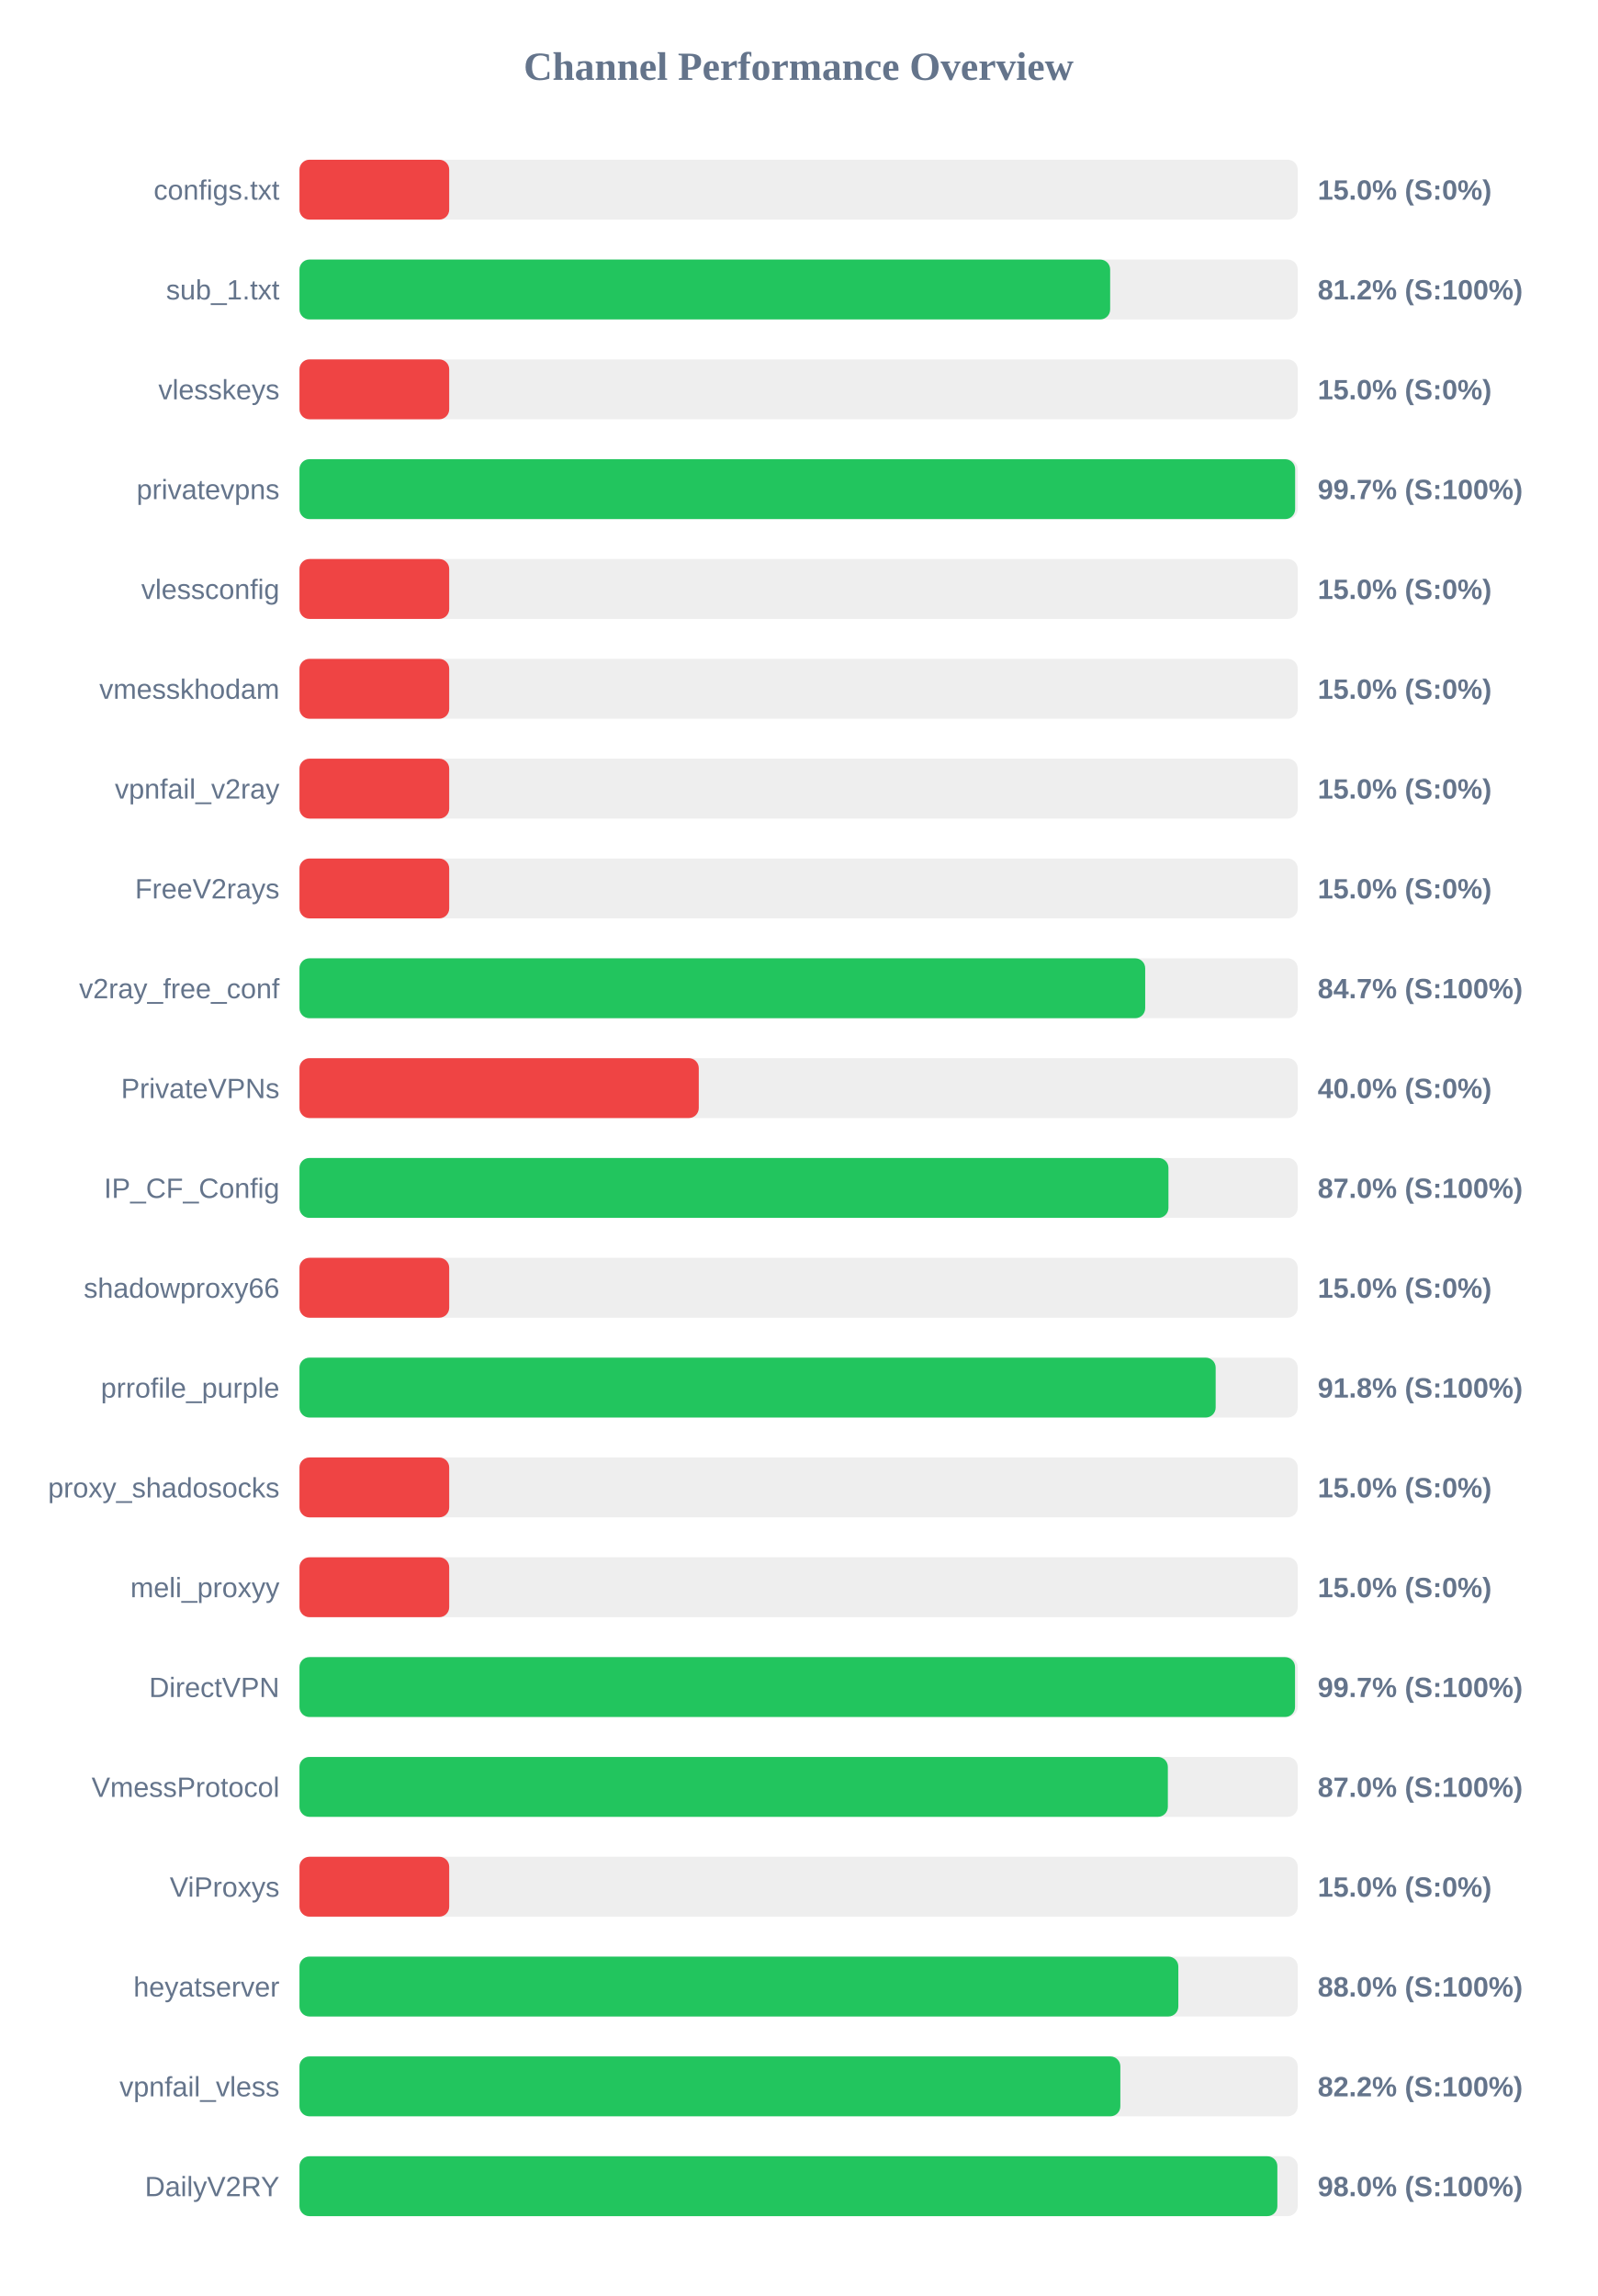
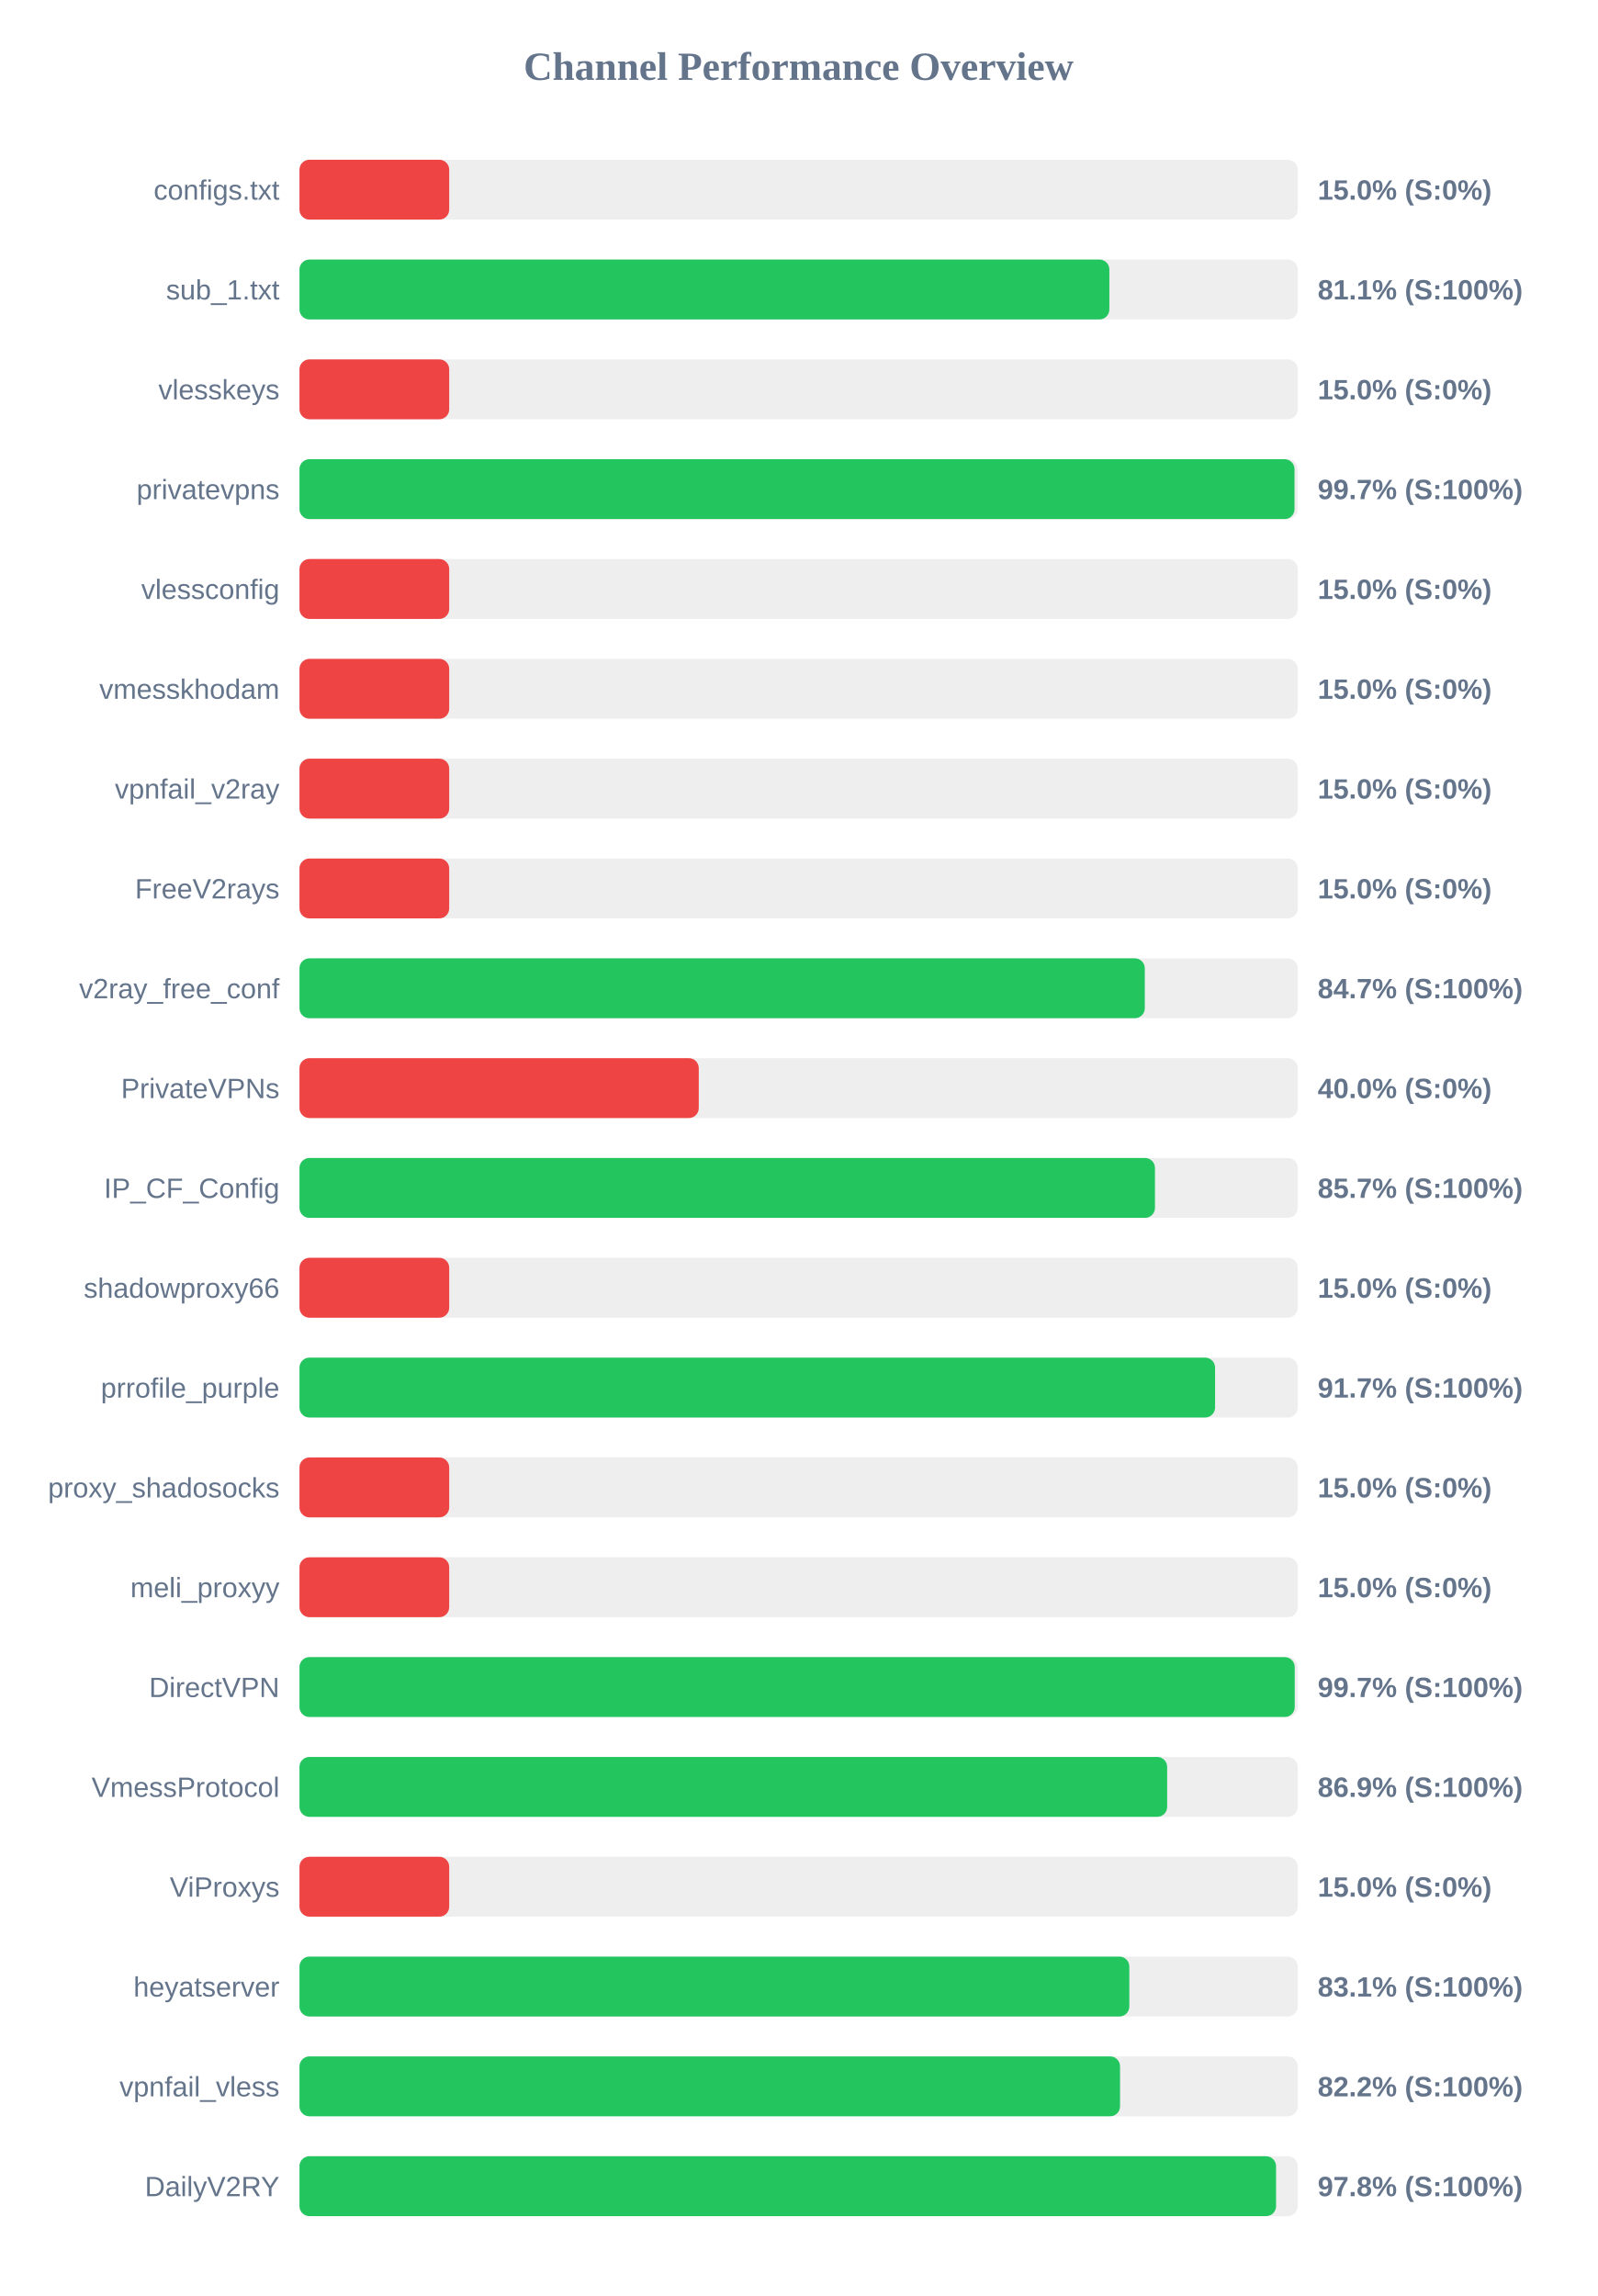
<svg xmlns="http://www.w3.org/2000/svg" width="800" height="1150" version="1.1">
  <style>
        .row { font: 14px Arial; fill: #64748b; }
        .score { font: bold 14px Arial; fill: #64748b; }
    </style>
  <text x="400" y="40" text-anchor="middle" font-size="20px" font-weight="bold" fill="#64748b">Channel Performance Overview</text>
  <rect x="150" y="80" width="500" height="30" fill="#eee" rx="5" />
  <rect x="150" y="80" width="75.0" height="30" fill="#ef4444" rx="5" />
  <text x="140" y="100" text-anchor="end" class="row">configs.txt</text>
  <text x="660" y="100" text-anchor="start" class="score">15.0% (S:0%)</text>
  <rect x="150" y="130" width="500" height="30" fill="#eee" rx="5" />
-   <rect x="150" y="130" width="406.05" height="30" fill="#22c55e" rx="5" />
+   <rect x="150" y="130" width="405.65" height="30" fill="#22c55e" rx="5" />
  <text x="140" y="150" text-anchor="end" class="row">sub_1.txt</text>
-   <text x="660" y="150" text-anchor="start" class="score">81.2% (S:100%)</text>
+   <text x="660" y="150" text-anchor="start" class="score">81.1% (S:100%)</text>
  <rect x="150" y="180" width="500" height="30" fill="#eee" rx="5" />
  <rect x="150" y="180" width="75.0" height="30" fill="#ef4444" rx="5" />
  <text x="140" y="200" text-anchor="end" class="row">vlesskeys</text>
  <text x="660" y="200" text-anchor="start" class="score">15.0% (S:0%)</text>
  <rect x="150" y="230" width="500" height="30" fill="#eee" rx="5" />
-   <rect x="150" y="230" width="498.7" height="30" fill="#22c55e" rx="5" />
+   <rect x="150" y="230" width="498.4" height="30" fill="#22c55e" rx="5" />
  <text x="140" y="250" text-anchor="end" class="row">privatevpns</text>
  <text x="660" y="250" text-anchor="start" class="score">99.7% (S:100%)</text>
  <rect x="150" y="280" width="500" height="30" fill="#eee" rx="5" />
  <rect x="150" y="280" width="75.0" height="30" fill="#ef4444" rx="5" />
  <text x="140" y="300" text-anchor="end" class="row">vlessconfig</text>
  <text x="660" y="300" text-anchor="start" class="score">15.0% (S:0%)</text>
  <rect x="150" y="330" width="500" height="30" fill="#eee" rx="5" />
  <rect x="150" y="330" width="75.0" height="30" fill="#ef4444" rx="5" />
  <text x="140" y="350" text-anchor="end" class="row">vmesskhodam</text>
  <text x="660" y="350" text-anchor="start" class="score">15.0% (S:0%)</text>
  <rect x="150" y="380" width="500" height="30" fill="#eee" rx="5" />
  <rect x="150" y="380" width="75.0" height="30" fill="#ef4444" rx="5" />
  <text x="140" y="400" text-anchor="end" class="row">vpnfail_v2ray</text>
  <text x="660" y="400" text-anchor="start" class="score">15.0% (S:0%)</text>
  <rect x="150" y="430" width="500" height="30" fill="#eee" rx="5" />
  <rect x="150" y="430" width="75.0" height="30" fill="#ef4444" rx="5" />
  <text x="140" y="450" text-anchor="end" class="row">FreeV2rays</text>
  <text x="660" y="450" text-anchor="start" class="score">15.0% (S:0%)</text>
  <rect x="150" y="480" width="500" height="30" fill="#eee" rx="5" />
-   <rect x="150" y="480" width="423.6" height="30" fill="#22c55e" rx="5" />
+   <rect x="150" y="480" width="423.4" height="30" fill="#22c55e" rx="5" />
  <text x="140" y="500" text-anchor="end" class="row">v2ray_free_conf</text>
  <text x="660" y="500" text-anchor="start" class="score">84.7% (S:100%)</text>
  <rect x="150" y="530" width="500" height="30" fill="#eee" rx="5" />
  <rect x="150" y="530" width="200.0" height="30" fill="#ef4444" rx="5" />
  <text x="140" y="550" text-anchor="end" class="row">PrivateVPNs</text>
  <text x="660" y="550" text-anchor="start" class="score">40.0% (S:0%)</text>
  <rect x="150" y="580" width="500" height="30" fill="#eee" rx="5" />
-   <rect x="150" y="580" width="435.25" height="30" fill="#22c55e" rx="5" />
+   <rect x="150" y="580" width="428.5" height="30" fill="#22c55e" rx="5" />
  <text x="140" y="600" text-anchor="end" class="row">IP_CF_Config</text>
-   <text x="660" y="600" text-anchor="start" class="score">87.0% (S:100%)</text>
+   <text x="660" y="600" text-anchor="start" class="score">85.7% (S:100%)</text>
  <rect x="150" y="630" width="500" height="30" fill="#eee" rx="5" />
  <rect x="150" y="630" width="75.0" height="30" fill="#ef4444" rx="5" />
  <text x="140" y="650" text-anchor="end" class="row">shadowproxy66</text>
  <text x="660" y="650" text-anchor="start" class="score">15.0% (S:0%)</text>
  <rect x="150" y="680" width="500" height="30" fill="#eee" rx="5" />
-   <rect x="150" y="680" width="458.9" height="30" fill="#22c55e" rx="5" />
+   <rect x="150" y="680" width="458.6" height="30" fill="#22c55e" rx="5" />
  <text x="140" y="700" text-anchor="end" class="row">prrofile_purple</text>
-   <text x="660" y="700" text-anchor="start" class="score">91.8% (S:100%)</text>
+   <text x="660" y="700" text-anchor="start" class="score">91.7% (S:100%)</text>
  <rect x="150" y="730" width="500" height="30" fill="#eee" rx="5" />
  <rect x="150" y="730" width="75.0" height="30" fill="#ef4444" rx="5" />
  <text x="140" y="750" text-anchor="end" class="row">proxy_shadosocks</text>
  <text x="660" y="750" text-anchor="start" class="score">15.0% (S:0%)</text>
  <rect x="150" y="780" width="500" height="30" fill="#eee" rx="5" />
  <rect x="150" y="780" width="75.0" height="30" fill="#ef4444" rx="5" />
  <text x="140" y="800" text-anchor="end" class="row">meli_proxyy</text>
  <text x="660" y="800" text-anchor="start" class="score">15.0% (S:0%)</text>
  <rect x="150" y="830" width="500" height="30" fill="#eee" rx="5" />
-   <rect x="150" y="830" width="498.65" height="30" fill="#22c55e" rx="5" />
+   <rect x="150" y="830" width="498.5" height="30" fill="#22c55e" rx="5" />
  <text x="140" y="850" text-anchor="end" class="row">DirectVPN</text>
  <text x="660" y="850" text-anchor="start" class="score">99.7% (S:100%)</text>
  <rect x="150" y="880" width="500" height="30" fill="#eee" rx="5" />
-   <rect x="150" y="880" width="434.95" height="30" fill="#22c55e" rx="5" />
+   <rect x="150" y="880" width="434.6" height="30" fill="#22c55e" rx="5" />
  <text x="140" y="900" text-anchor="end" class="row">VmessProtocol</text>
-   <text x="660" y="900" text-anchor="start" class="score">87.0% (S:100%)</text>
+   <text x="660" y="900" text-anchor="start" class="score">86.9% (S:100%)</text>
  <rect x="150" y="930" width="500" height="30" fill="#eee" rx="5" />
  <rect x="150" y="930" width="75.0" height="30" fill="#ef4444" rx="5" />
  <text x="140" y="950" text-anchor="end" class="row">ViProxys</text>
  <text x="660" y="950" text-anchor="start" class="score">15.0% (S:0%)</text>
  <rect x="150" y="980" width="500" height="30" fill="#eee" rx="5" />
-   <rect x="150" y="980" width="440.2" height="30" fill="#22c55e" rx="5" />
+   <rect x="150" y="980" width="415.65" height="30" fill="#22c55e" rx="5" />
  <text x="140" y="1000" text-anchor="end" class="row">heyatserver</text>
-   <text x="660" y="1000" text-anchor="start" class="score">88.0% (S:100%)</text>
+   <text x="660" y="1000" text-anchor="start" class="score">83.1% (S:100%)</text>
  <rect x="150" y="1030" width="500" height="30" fill="#eee" rx="5" />
-   <rect x="150" y="1030" width="411.15" height="30" fill="#22c55e" rx="5" />
+   <rect x="150" y="1030" width="411.0" height="30" fill="#22c55e" rx="5" />
  <text x="140" y="1050" text-anchor="end" class="row">vpnfail_vless</text>
  <text x="660" y="1050" text-anchor="start" class="score">82.2% (S:100%)</text>
  <rect x="150" y="1080" width="500" height="30" fill="#eee" rx="5" />
-   <rect x="150" y="1080" width="489.8" height="30" fill="#22c55e" rx="5" />
+   <rect x="150" y="1080" width="489.15" height="30" fill="#22c55e" rx="5" />
  <text x="140" y="1100" text-anchor="end" class="row">DailyV2RY</text>
-   <text x="660" y="1100" text-anchor="start" class="score">98.0% (S:100%)</text>
+   <text x="660" y="1100" text-anchor="start" class="score">97.8% (S:100%)</text>
</svg>
